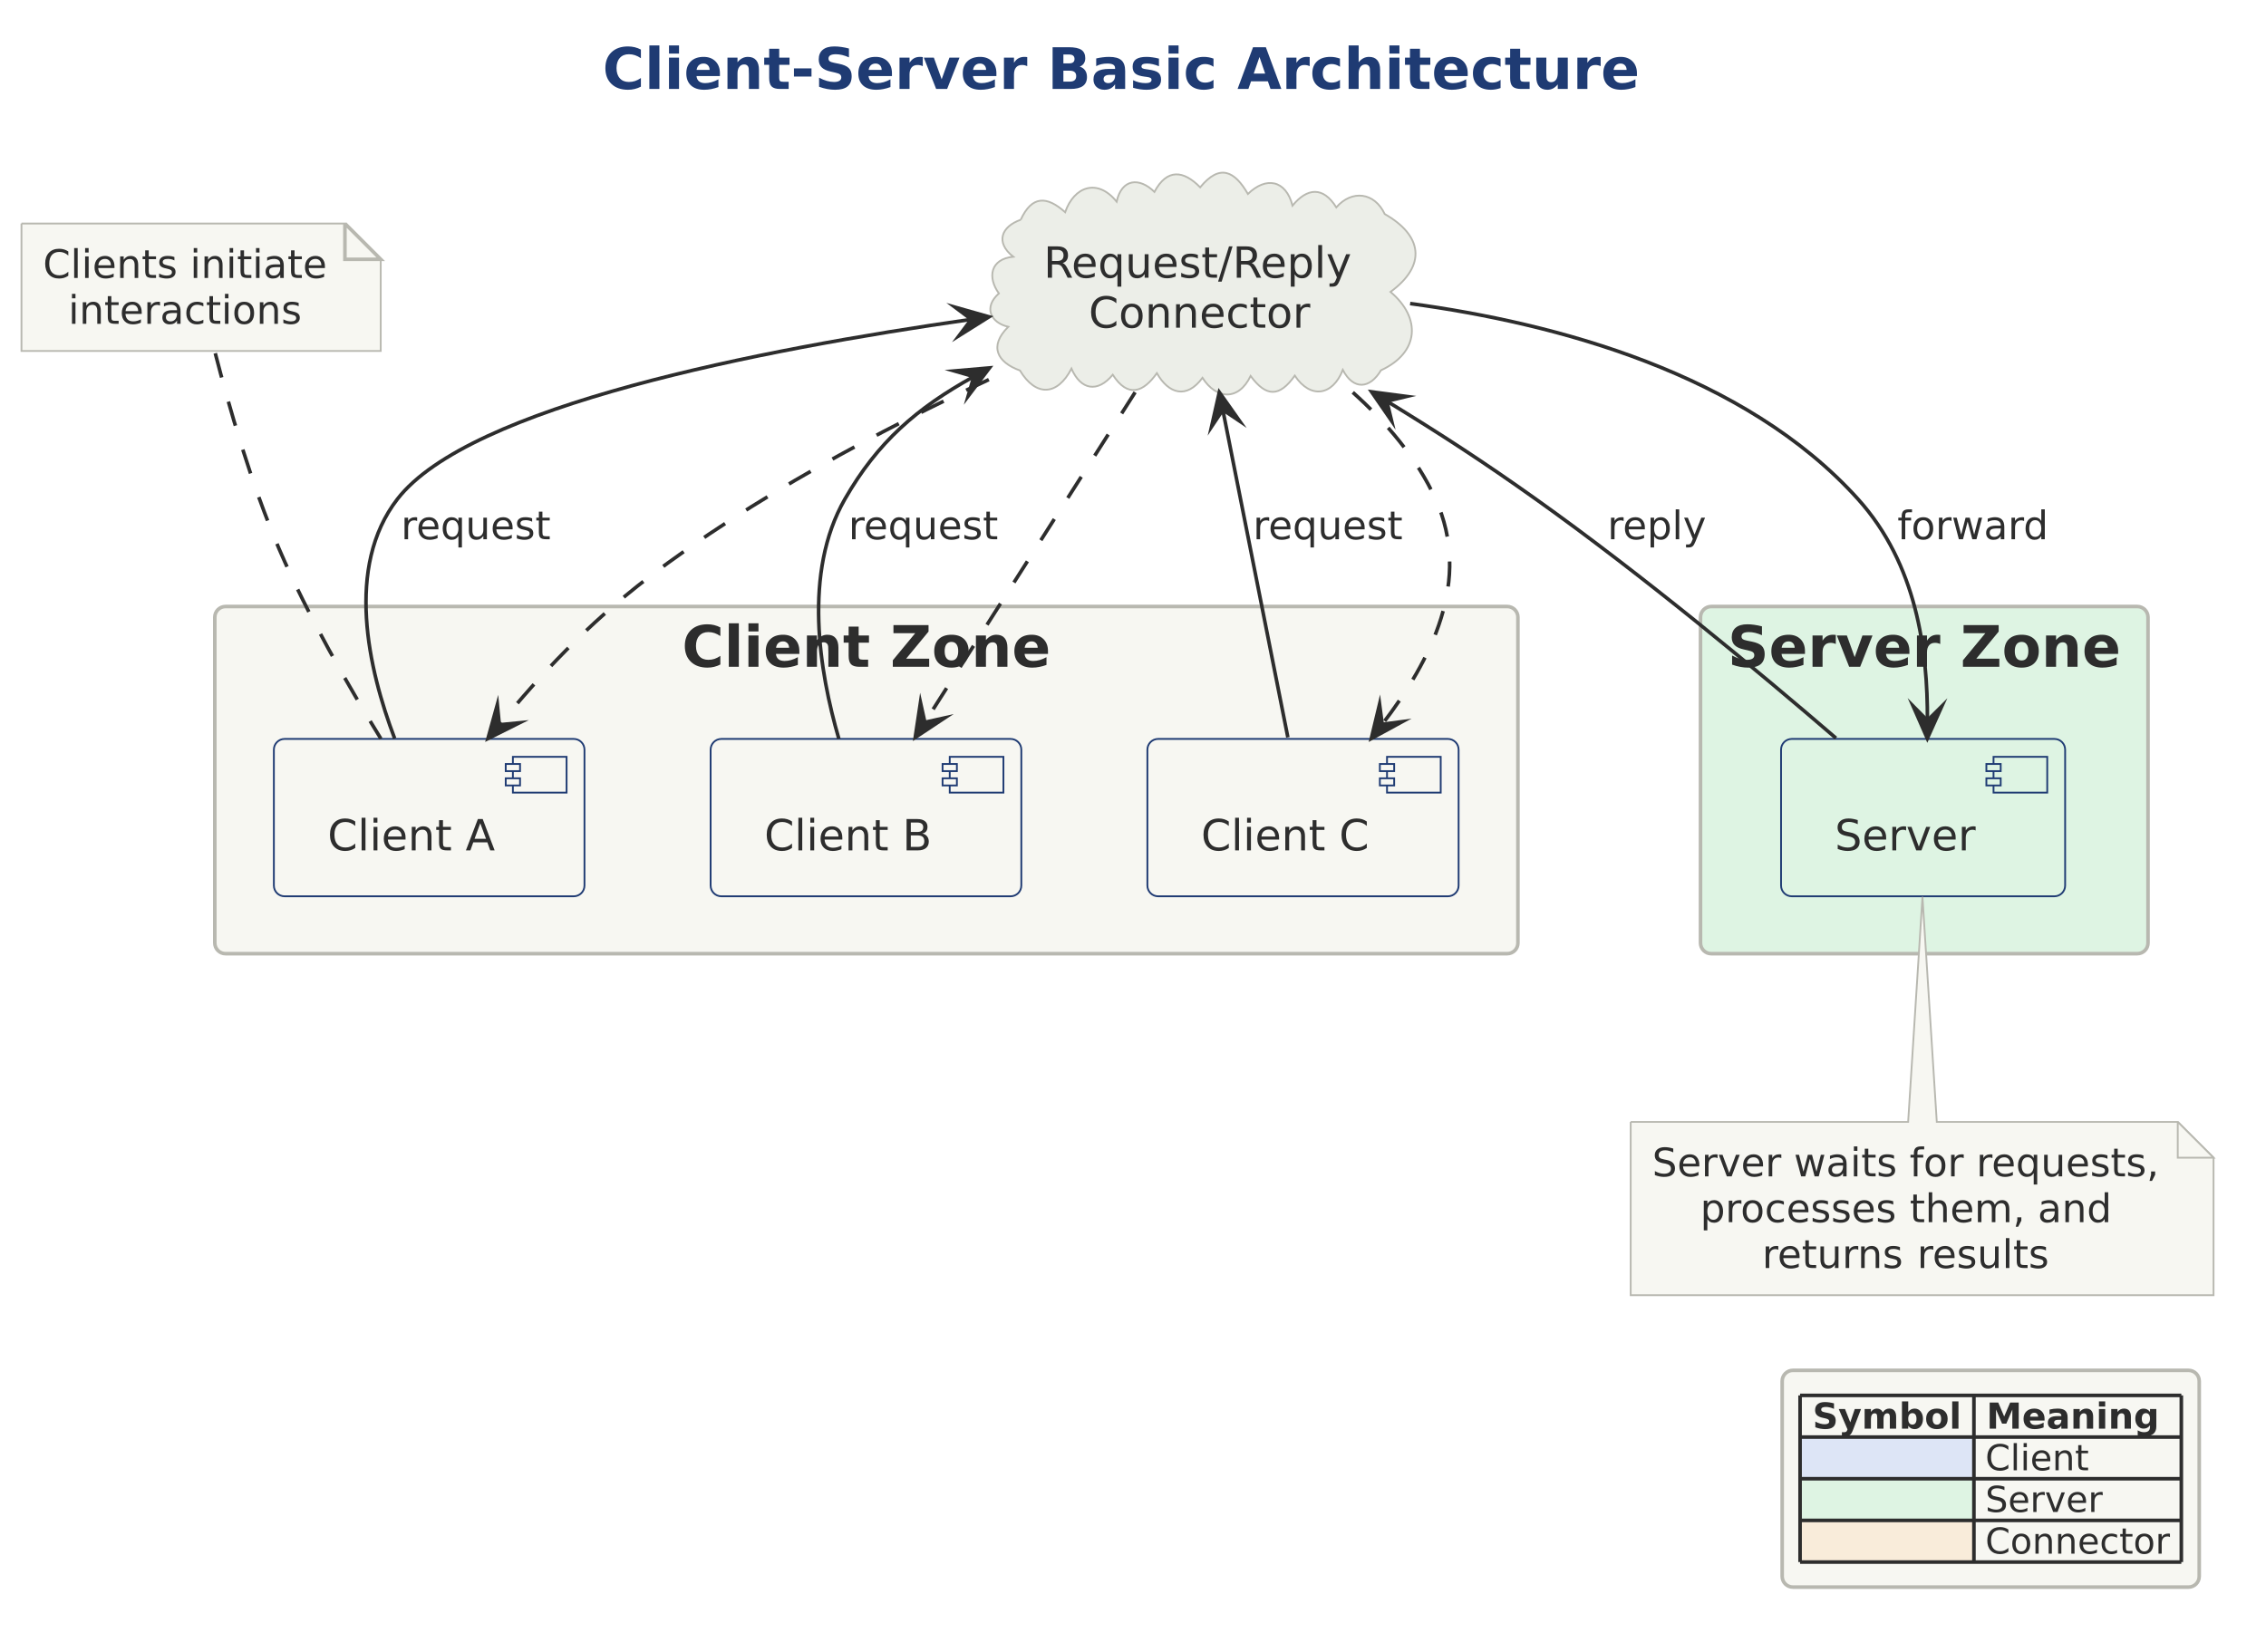
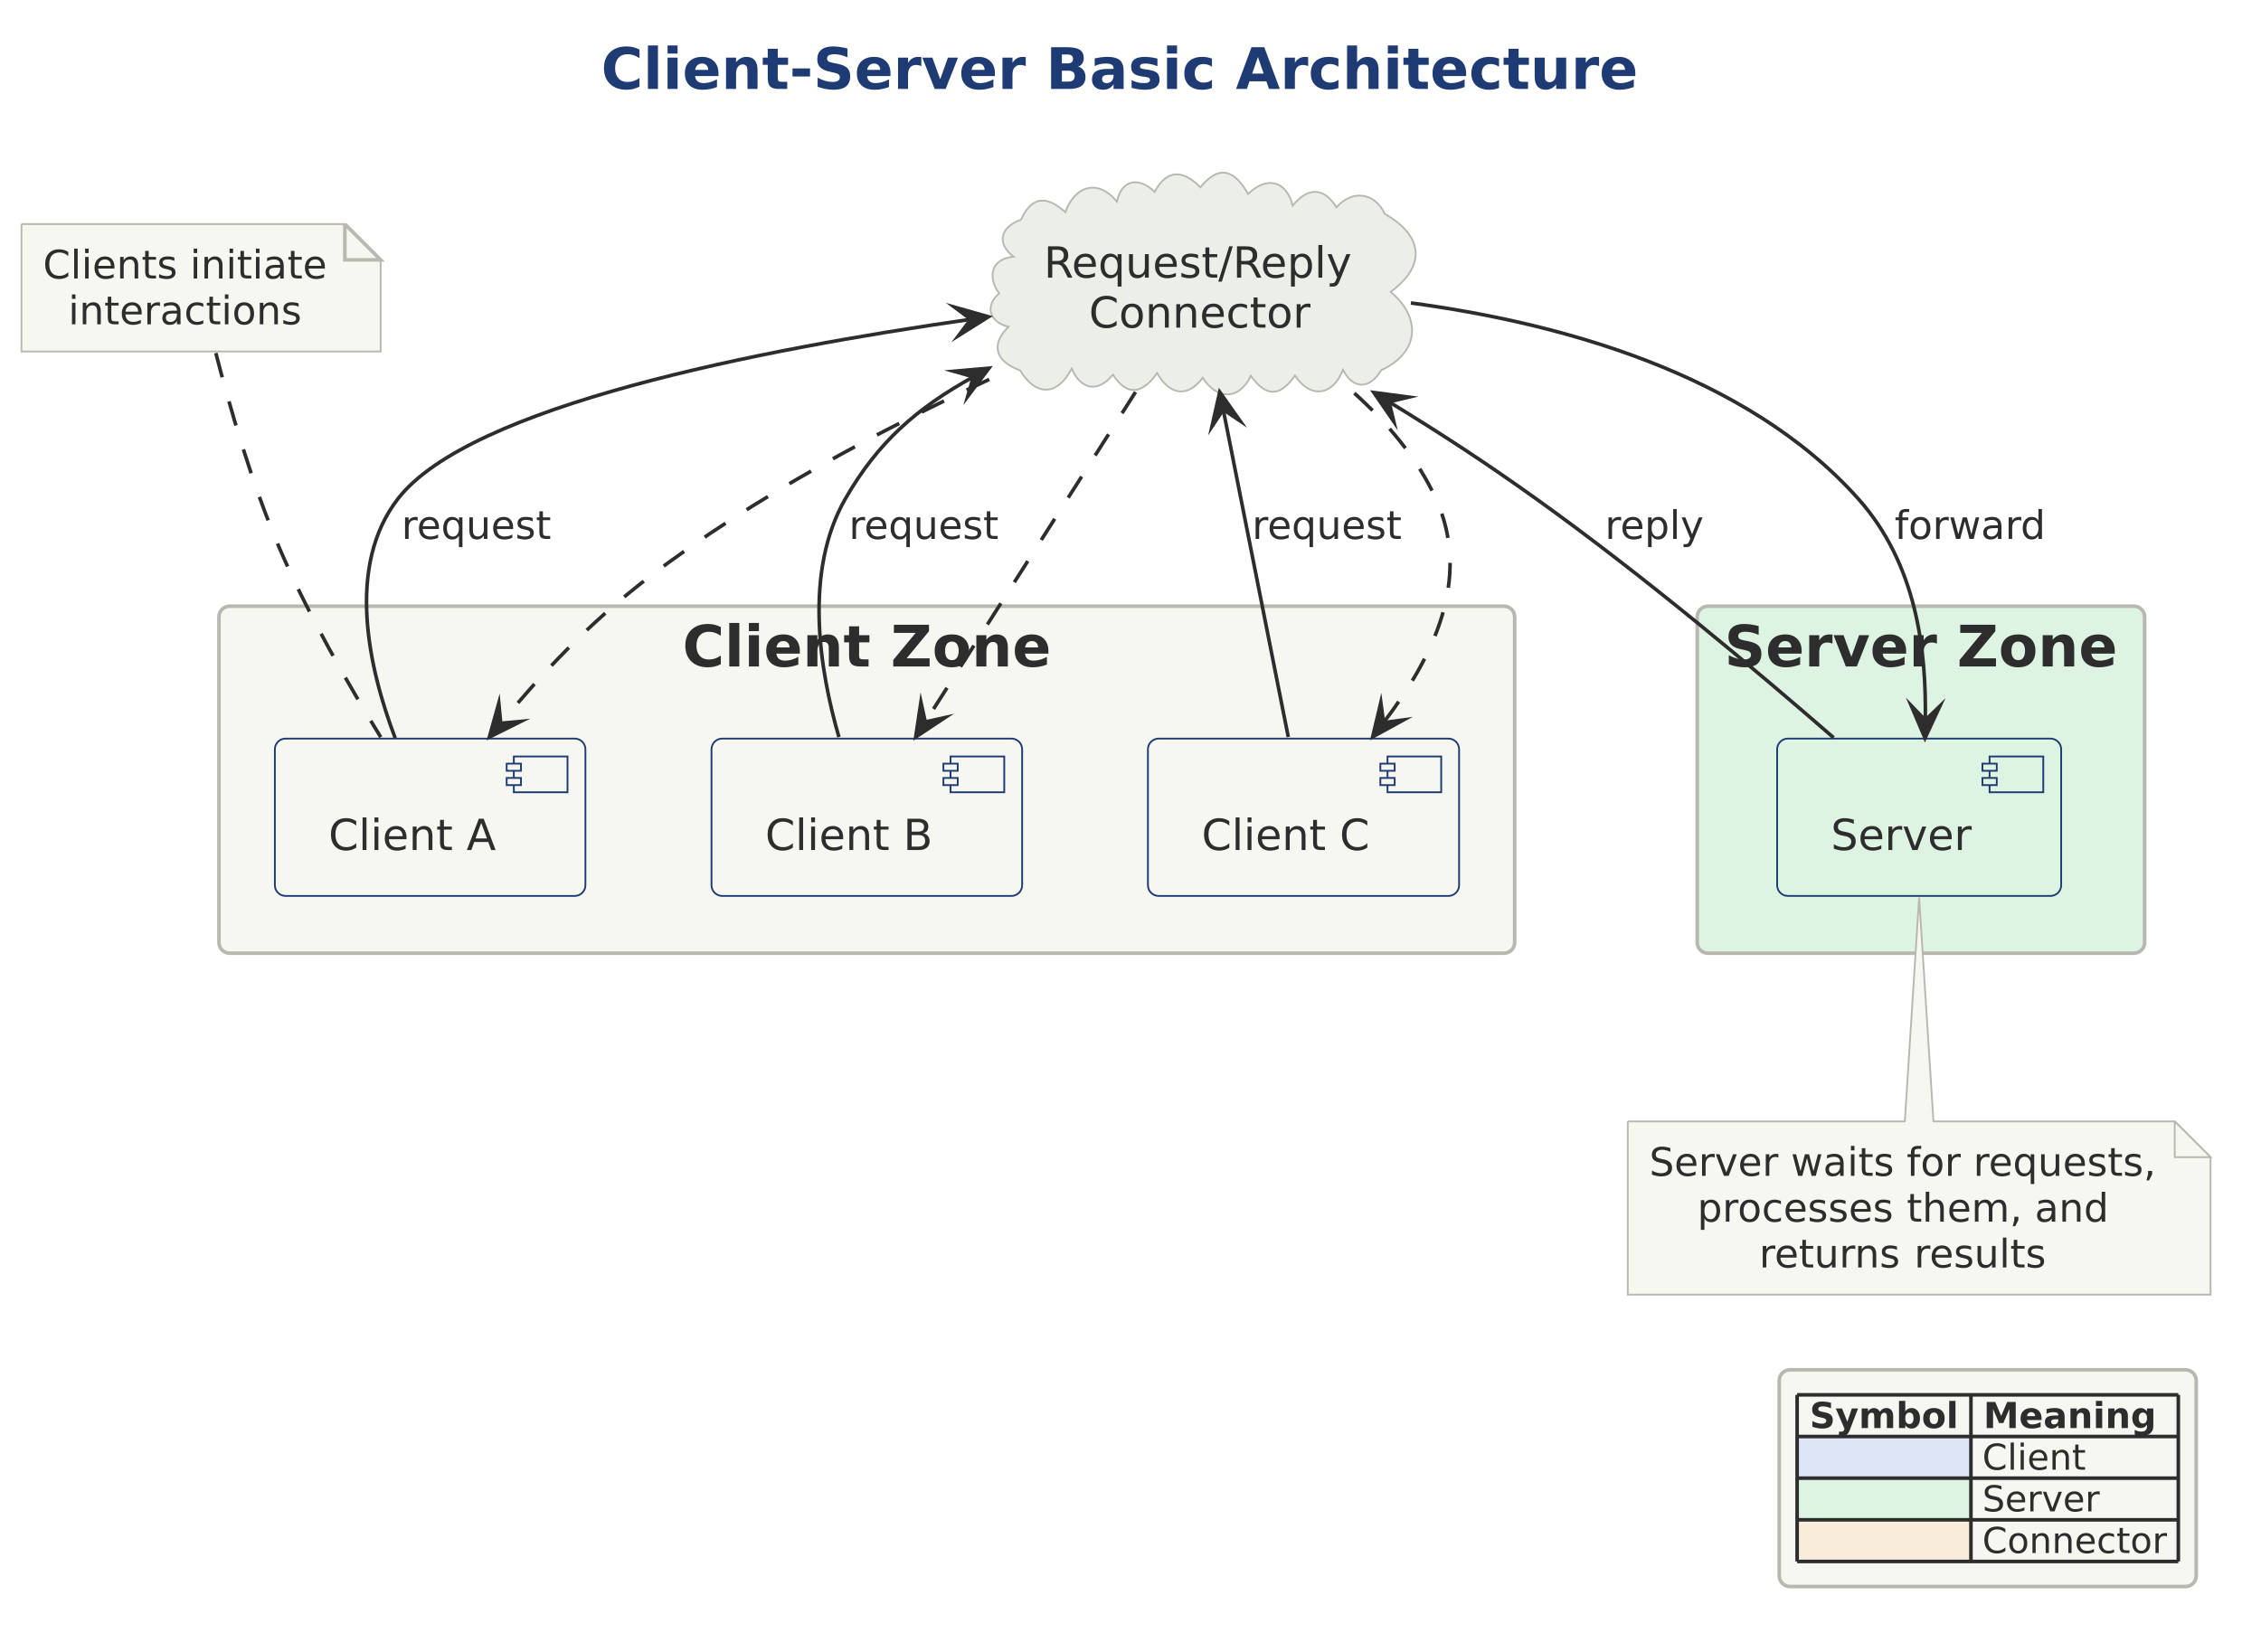
- <svg xmlns="http://www.w3.org/2000/svg" version="1.1" data-diagram-type="DESCRIPTION" style="width:989px;height:721px;" width="989.063px" height="721.875px" viewBox="0 0 989 721" zoomAndPan="magnify" preserveAspectRatio="none" contentStyleType="text/css">
+ <svg xmlns="http://www.w3.org/2000/svg" version="1.1" data-diagram-type="DESCRIPTION" style="width:987px;height:721px;" width="987.5px" height="721.875px" viewBox="0 0 987 721" zoomAndPan="magnify" preserveAspectRatio="none" contentStyleType="text/css">
  <defs />
  <g font-family="sans-serif" lengthAdjust="spacing">
    <g class="title" data-source-line="4">
-       <text x="262.972" y="38.831" fill="#1F3B73" font-size="25" textLength="452.661" font-weight="700" font-family="DejaVu Sans">Client-Server Basic Architecture</text>
+       <text x="262.402" y="38.831" fill="#1F3B73" font-size="25" textLength="452.661" font-weight="700" font-family="DejaVu Sans">Client-Server Basic Architecture</text>
    </g>
    <g class="cluster" data-qualified-name="Client Zone" id="ent0001" data-source-line="6">
-       <rect x="93.75" y="264.764" width="568.75" height="151.563" fill="#F7F7F2" style="stroke:#B8B8B0;stroke-width:1.563;" rx="4.688" ry="4.688" />
-       <text x="297.65" y="291.094" fill="#2D2D2D" font-size="25" textLength="160.95" font-weight="700" font-family="DejaVu Sans">Client Zone</text>
+       <rect x="95.578" y="264.67" width="565.625" height="151.516" fill="#F7F7F2" style="stroke:#B8B8B0;stroke-width:1.563;" rx="4.688" ry="4.688" />
+       <text x="297.916" y="291" fill="#2D2D2D" font-size="25" textLength="160.95" font-weight="700" font-family="DejaVu Sans">Client Zone</text>
    </g>
    <g class="cluster" data-qualified-name="Server Zone" id="ent0006" data-source-line="14">
-       <rect x="742.188" y="264.764" width="195.313" height="151.563" fill="#DEF4E3" style="stroke:#B8B8B0;stroke-width:1.563;" rx="4.688" ry="4.688" />
-       <text x="754.028" y="291.094" fill="#2D2D2D" font-size="25" textLength="171.631" font-weight="700" font-family="DejaVu Sans">Server Zone</text>
+       <rect x="740.891" y="264.67" width="195.312" height="151.516" fill="#DEF4E3" style="stroke:#B8B8B0;stroke-width:1.563;" rx="4.688" ry="4.688" />
+       <text x="752.731" y="291" fill="#2D2D2D" font-size="25" textLength="171.631" font-weight="700" font-family="DejaVu Sans">Server Zone</text>
    </g>
    <g class="entity" data-qualified-name="Client Zone.CA" id="ent0002" data-source-line="7">
-       <rect x="119.531" y="322.576" width="135.568" height="68.701" fill="#F7F7F2" style="stroke:#1F3B73;stroke-width:0.781;" rx="4.688" ry="4.688" />
-       <rect x="223.849" y="330.389" width="23.438" height="15.625" fill="#F7F7F2" style="stroke:#1F3B73;stroke-width:0.781;" />
-       <rect x="220.724" y="333.514" width="6.25" height="3.125" fill="#F7F7F2" style="stroke:#1F3B73;stroke-width:0.781;" />
-       <rect x="220.724" y="339.764" width="6.25" height="3.125" fill="#F7F7F2" style="stroke:#1F3B73;stroke-width:0.781;" />
-       <text x="142.969" y="371.23" fill="#2D2D2D" font-size="18.75" textLength="54.282" font-family="DejaVu Sans">Client</text>
-       <text x="197.25" y="371.23" fill="#2D2D2D" font-size="18.75" font-family="DejaVu Sans"> </text>
-       <text x="203.21" y="371.23" fill="#2D2D2D" font-size="18.75" font-family="DejaVu Sans">A</text>
+       <rect x="119.984" y="322.482" width="135.568" height="68.701" fill="#F7F7F2" style="stroke:#1F3B73;stroke-width:0.781;" rx="4.688" ry="4.688" />
+       <rect x="224.303" y="330.295" width="23.438" height="15.625" fill="#F7F7F2" style="stroke:#1F3B73;stroke-width:0.781;" />
+       <rect x="221.178" y="333.42" width="6.25" height="3.125" fill="#F7F7F2" style="stroke:#1F3B73;stroke-width:0.781;" />
+       <rect x="221.178" y="339.67" width="6.25" height="3.125" fill="#F7F7F2" style="stroke:#1F3B73;stroke-width:0.781;" />
+       <text x="143.422" y="371.137" fill="#2D2D2D" font-size="18.75" textLength="54.282" font-family="DejaVu Sans">Client</text>
+       <text x="197.703" y="371.137" fill="#2D2D2D" font-size="18.75" font-family="DejaVu Sans"> </text>
+       <text x="203.664" y="371.137" fill="#2D2D2D" font-size="18.75" font-family="DejaVu Sans">A</text>
    </g>
    <g class="entity" data-qualified-name="Client Zone.CB" id="ent0003" data-source-line="8">
-       <rect x="310.156" y="322.576" width="135.605" height="68.701" fill="#F7F7F2" style="stroke:#1F3B73;stroke-width:0.781;" rx="4.688" ry="4.688" />
-       <rect x="414.511" y="330.389" width="23.438" height="15.625" fill="#F7F7F2" style="stroke:#1F3B73;stroke-width:0.781;" />
-       <rect x="411.386" y="333.514" width="6.25" height="3.125" fill="#F7F7F2" style="stroke:#1F3B73;stroke-width:0.781;" />
-       <rect x="411.386" y="339.764" width="6.25" height="3.125" fill="#F7F7F2" style="stroke:#1F3B73;stroke-width:0.781;" />
-       <text x="333.594" y="371.23" fill="#2D2D2D" font-size="18.75" textLength="54.282" font-family="DejaVu Sans">Client</text>
-       <text x="387.875" y="371.23" fill="#2D2D2D" font-size="18.75" font-family="DejaVu Sans"> </text>
-       <text x="393.835" y="371.23" fill="#2D2D2D" font-size="18.75" font-family="DejaVu Sans">B</text>
+       <rect x="310.594" y="322.482" width="135.605" height="68.701" fill="#F7F7F2" style="stroke:#1F3B73;stroke-width:0.781;" rx="4.688" ry="4.688" />
+       <rect x="414.949" y="330.295" width="23.438" height="15.625" fill="#F7F7F2" style="stroke:#1F3B73;stroke-width:0.781;" />
+       <rect x="411.824" y="333.42" width="6.25" height="3.125" fill="#F7F7F2" style="stroke:#1F3B73;stroke-width:0.781;" />
+       <rect x="411.824" y="339.67" width="6.25" height="3.125" fill="#F7F7F2" style="stroke:#1F3B73;stroke-width:0.781;" />
+       <text x="334.031" y="371.137" fill="#2D2D2D" font-size="18.75" textLength="54.282" font-family="DejaVu Sans">Client</text>
+       <text x="388.313" y="371.137" fill="#2D2D2D" font-size="18.75" font-family="DejaVu Sans"> </text>
+       <text x="394.273" y="371.137" fill="#2D2D2D" font-size="18.75" font-family="DejaVu Sans">B</text>
    </g>
    <g class="entity" data-qualified-name="Client Zone.CC" id="ent0004" data-source-line="9">
-       <rect x="500.781" y="322.576" width="135.834" height="68.701" fill="#F7F7F2" style="stroke:#1F3B73;stroke-width:0.781;" rx="4.688" ry="4.688" />
-       <rect x="605.365" y="330.389" width="23.438" height="15.625" fill="#F7F7F2" style="stroke:#1F3B73;stroke-width:0.781;" />
-       <rect x="602.24" y="333.514" width="6.25" height="3.125" fill="#F7F7F2" style="stroke:#1F3B73;stroke-width:0.781;" />
-       <rect x="602.24" y="339.764" width="6.25" height="3.125" fill="#F7F7F2" style="stroke:#1F3B73;stroke-width:0.781;" />
-       <text x="524.219" y="371.23" fill="#2D2D2D" font-size="18.75" textLength="54.282" font-family="DejaVu Sans">Client</text>
-       <text x="578.5" y="371.23" fill="#2D2D2D" font-size="18.75" font-family="DejaVu Sans"> </text>
-       <text x="584.46" y="371.23" fill="#2D2D2D" font-size="18.75" font-family="DejaVu Sans">C</text>
+       <rect x="501.109" y="322.482" width="135.834" height="68.701" fill="#F7F7F2" style="stroke:#1F3B73;stroke-width:0.781;" rx="4.688" ry="4.688" />
+       <rect x="605.693" y="330.295" width="23.438" height="15.625" fill="#F7F7F2" style="stroke:#1F3B73;stroke-width:0.781;" />
+       <rect x="602.568" y="333.42" width="6.25" height="3.125" fill="#F7F7F2" style="stroke:#1F3B73;stroke-width:0.781;" />
+       <rect x="602.568" y="339.67" width="6.25" height="3.125" fill="#F7F7F2" style="stroke:#1F3B73;stroke-width:0.781;" />
+       <text x="524.547" y="371.137" fill="#2D2D2D" font-size="18.75" textLength="54.282" font-family="DejaVu Sans">Client</text>
+       <text x="578.828" y="371.137" fill="#2D2D2D" font-size="18.75" font-family="DejaVu Sans"> </text>
+       <text x="584.789" y="371.137" fill="#2D2D2D" font-size="18.75" font-family="DejaVu Sans">C</text>
    </g>
    <g class="entity" data-qualified-name="Server Zone.S" id="ent0007" data-source-line="15">
-       <rect x="777.344" y="322.576" width="123.987" height="68.701" fill="#DEF4E3" style="stroke:#1F3B73;stroke-width:0.781;" rx="4.688" ry="4.688" />
-       <rect x="870.081" y="330.389" width="23.438" height="15.625" fill="#DEF4E3" style="stroke:#1F3B73;stroke-width:0.781;" />
-       <rect x="866.956" y="333.514" width="6.25" height="3.125" fill="#DEF4E3" style="stroke:#1F3B73;stroke-width:0.781;" />
-       <rect x="866.956" y="339.764" width="6.25" height="3.125" fill="#DEF4E3" style="stroke:#1F3B73;stroke-width:0.781;" />
-       <text x="800.781" y="371.23" fill="#2D2D2D" font-size="18.75" textLength="61.487" font-family="DejaVu Sans">Server</text>
+       <rect x="775.781" y="322.482" width="123.987" height="68.701" fill="#DEF4E3" style="stroke:#1F3B73;stroke-width:0.781;" rx="4.688" ry="4.688" />
+       <rect x="868.518" y="330.295" width="23.438" height="15.625" fill="#DEF4E3" style="stroke:#1F3B73;stroke-width:0.781;" />
+       <rect x="865.393" y="333.42" width="6.25" height="3.125" fill="#DEF4E3" style="stroke:#1F3B73;stroke-width:0.781;" />
+       <rect x="865.393" y="339.67" width="6.25" height="3.125" fill="#DEF4E3" style="stroke:#1F3B73;stroke-width:0.781;" />
+       <text x="799.219" y="371.137" fill="#2D2D2D" font-size="18.75" textLength="61.487" font-family="DejaVu Sans">Server</text>
    </g>
    <g class="entity" data-qualified-name="CONN" id="ent0005" data-source-line="12">
-       <path d="M445.491,95.94 C450.398,85.234 456.957,85.55 464.89,92.641 C468.769,81.34 479.044,77.706 487.356,88.037 C489.585,77.907 497.344,77.344 503.851,83.776 C509.348,73.472 516.542,74.339 523.818,81.773 C532.413,71.289 538.906,74.718 544.655,84.674 C552.55,76.969 561.19,78.472 564.122,89.761 C570.523,81.946 577.504,81.317 583.23,90.519 C590.083,82.703 599.902,83.94 604.364,93.438 C620.74,102.733 622.823,115.726 606.894,127.426 C620.389,138.81 619.447,153.944 602.728,161.649 C597.898,169.793 590.711,170.418 586.067,161.469 C581.749,172.66 572.022,174.406 565.11,163.985 C558.458,173.427 552.622,173.392 545.834,164.125 C540.57,175.115 530.879,174.412 524.825,164.936 C517.843,174.39 510.012,171.889 504.919,162.897 C498.99,171.293 492.264,173.83 485.663,163.592 C479.058,171.6 471.683,170.263 467.645,160.925 C461.526,172.813 452.114,173.301 445.15,161.736 C435.259,158.163 431.477,151.169 440.06,142.666 C432.182,140.828 429.229,134.031 435.969,128.091 C430.938,121.158 432.137,113.094 442.23,112.072 C434.271,105.829 437.056,98.869 445.491,95.94" style="stroke:#B8B8B0;stroke-width:0.781;" fill="#ECEEE8" />
-       <text x="455.469" y="121.23" fill="#2D2D2D" font-size="18.75" textLength="136.093" font-family="DejaVu Sans">Request/Reply</text>
-       <text x="475.162" y="143.057" fill="#2D2D2D" font-size="18.75" textLength="96.707" font-family="DejaVu Sans">Connector</text>
+       <path d="M445.678,95.94 C450.586,85.234 457.144,85.55 465.078,92.641 C468.957,81.34 479.231,77.706 487.543,88.037 C489.773,77.907 497.531,77.344 504.039,83.776 C509.536,73.472 516.729,74.339 524.005,81.773 C532.6,71.289 539.093,74.718 544.842,84.674 C552.738,76.969 561.377,78.472 564.31,89.761 C570.711,81.946 577.691,81.317 583.417,90.519 C590.271,82.703 600.09,83.94 604.552,93.438 C620.927,102.733 623.01,115.726 607.082,127.426 C620.576,138.81 619.635,153.944 602.915,161.649 C598.086,169.793 590.899,170.418 586.254,161.469 C581.937,172.66 572.21,174.406 565.297,163.985 C558.645,173.427 552.81,173.392 546.022,164.125 C540.758,175.115 531.067,174.412 525.013,164.936 C518.03,174.39 510.2,171.889 505.106,162.897 C499.178,171.293 492.451,173.83 485.851,163.592 C479.246,171.6 471.87,170.263 467.833,160.925 C461.713,172.813 452.302,173.301 445.337,161.736 C435.447,158.163 431.665,151.169 440.247,142.666 C432.369,140.828 429.417,134.031 436.156,128.091 C431.126,121.158 432.325,113.094 442.417,112.072 C434.459,105.829 437.244,98.869 445.678,95.94" style="stroke:#B8B8B0;stroke-width:0.781;" fill="#ECEEE8" />
+       <text x="455.656" y="121.23" fill="#2D2D2D" font-size="18.75" textLength="136.093" font-family="DejaVu Sans">Request/Reply</text>
+       <text x="475.349" y="143.057" fill="#2D2D2D" font-size="18.75" textLength="96.707" font-family="DejaVu Sans">Connector</text>
    </g>
    <g class="entity" data-qualified-name="GMN16" id="ent0017" data-source-line="29">
-       <path d="M711.719,489.764 L711.719,565.411 A0,0 0 0 0 711.719,565.411 L966.106,565.411 A0,0 0 0 0 966.106,565.411 L966.106,505.389 L950.481,489.764 L845.313,489.764 L839.063,391.545 L832.813,489.764 L711.719,489.764 A0,0 0 0 0 711.719,489.764" style="stroke:#B8B8B0;stroke-width:0.781;" fill="#F7F7F2" />
-       <path d="M950.481,489.764 L950.481,505.389 L966.106,505.389 L950.481,489.764" style="stroke:#B8B8B0;stroke-width:0.781;" fill="#F7F7F2" />
-       <text x="721.094" y="513.53" fill="#2D2D2D" font-size="17.188" textLength="56.363" font-family="DejaVu Sans">Server</text>
-       <text x="777.457" y="513.53" fill="#2D2D2D" font-size="17.188" font-family="DejaVu Sans"> </text>
-       <text x="782.92" y="513.53" fill="#2D2D2D" font-size="17.188" textLength="45.058" font-family="DejaVu Sans">waits</text>
-       <text x="827.979" y="513.53" fill="#2D2D2D" font-size="17.188" font-family="DejaVu Sans"> </text>
-       <text x="833.442" y="513.53" fill="#2D2D2D" font-size="17.188" textLength="23.633" font-family="DejaVu Sans">for</text>
-       <text x="857.075" y="513.53" fill="#2D2D2D" font-size="17.188" font-family="DejaVu Sans"> </text>
-       <text x="862.538" y="513.53" fill="#2D2D2D" font-size="17.188" textLength="80.13" font-family="DejaVu Sans">requests,</text>
-       <text x="742.066" y="533.537" fill="#2D2D2D" font-size="17.188" textLength="85.954" font-family="DejaVu Sans">processes</text>
-       <text x="828.02" y="533.537" fill="#2D2D2D" font-size="17.188" font-family="DejaVu Sans"> </text>
-       <text x="833.484" y="533.537" fill="#2D2D2D" font-size="17.188" textLength="50.413" font-family="DejaVu Sans">them,</text>
-       <text x="883.897" y="533.537" fill="#2D2D2D" font-size="17.188" font-family="DejaVu Sans"> </text>
-       <text x="889.36" y="533.537" fill="#2D2D2D" font-size="17.188" textLength="32.336" font-family="DejaVu Sans">and</text>
-       <text x="769.077" y="553.545" fill="#2D2D2D" font-size="17.188" textLength="62.187" font-family="DejaVu Sans">returns</text>
-       <text x="831.264" y="553.545" fill="#2D2D2D" font-size="17.188" font-family="DejaVu Sans"> </text>
-       <text x="836.728" y="553.545" fill="#2D2D2D" font-size="17.188" textLength="57.957" font-family="DejaVu Sans">results</text>
+       <path d="M710.578,489.623 L710.578,565.27 A0,0 0 0 0 710.578,565.27 L964.965,565.27 A0,0 0 0 0 964.965,565.27 L964.965,505.248 L949.34,489.623 L844.016,489.623 L837.766,391.889 L831.516,489.623 L710.578,489.623 A0,0 0 0 0 710.578,489.623" style="stroke:#B8B8B0;stroke-width:0.781;" fill="#F7F7F2" />
+       <path d="M949.34,489.623 L949.34,505.248 L964.965,505.248 L949.34,489.623" style="stroke:#B8B8B0;stroke-width:0.781;" fill="#F7F7F2" />
+       <text x="719.953" y="513.389" fill="#2D2D2D" font-size="17.188" textLength="56.363" font-family="DejaVu Sans">Server</text>
+       <text x="776.316" y="513.389" fill="#2D2D2D" font-size="17.188" font-family="DejaVu Sans"> </text>
+       <text x="781.779" y="513.389" fill="#2D2D2D" font-size="17.188" textLength="45.058" font-family="DejaVu Sans">waits</text>
+       <text x="826.838" y="513.389" fill="#2D2D2D" font-size="17.188" font-family="DejaVu Sans"> </text>
+       <text x="832.301" y="513.389" fill="#2D2D2D" font-size="17.188" textLength="23.633" font-family="DejaVu Sans">for</text>
+       <text x="855.934" y="513.389" fill="#2D2D2D" font-size="17.188" font-family="DejaVu Sans"> </text>
+       <text x="861.398" y="513.389" fill="#2D2D2D" font-size="17.188" textLength="80.13" font-family="DejaVu Sans">requests,</text>
+       <text x="740.926" y="533.397" fill="#2D2D2D" font-size="17.188" textLength="85.954" font-family="DejaVu Sans">processes</text>
+       <text x="826.88" y="533.397" fill="#2D2D2D" font-size="17.188" font-family="DejaVu Sans"> </text>
+       <text x="832.343" y="533.397" fill="#2D2D2D" font-size="17.188" textLength="50.413" font-family="DejaVu Sans">them,</text>
+       <text x="882.756" y="533.397" fill="#2D2D2D" font-size="17.188" font-family="DejaVu Sans"> </text>
+       <text x="888.219" y="533.397" fill="#2D2D2D" font-size="17.188" textLength="32.336" font-family="DejaVu Sans">and</text>
+       <text x="767.936" y="553.404" fill="#2D2D2D" font-size="17.188" textLength="62.187" font-family="DejaVu Sans">returns</text>
+       <text x="830.123" y="553.404" fill="#2D2D2D" font-size="17.188" font-family="DejaVu Sans"> </text>
+       <text x="835.587" y="553.404" fill="#2D2D2D" font-size="17.188" textLength="57.957" font-family="DejaVu Sans">results</text>
    </g>
    <g class="entity" data-qualified-name="GMN19" id="ent0020" data-source-line="35">
-       <path d="M9.375,97.576 L9.375,153.216 L166.167,153.216 L166.167,113.201 L150.542,97.576 L9.375,97.576" style="stroke:#B8B8B0;stroke-width:0.781;" fill="#F7F7F2" />
-       <path d="M150.542,97.576 L150.542,113.201 L166.167,113.201 L150.542,97.576" style="stroke:#B8B8B0;stroke-width:1.563;" fill="#F7F7F2" />
-       <text x="18.75" y="121.343" fill="#2D2D2D" font-size="17.188" textLength="58.713" font-family="DejaVu Sans">Clients</text>
-       <text x="77.463" y="121.343" fill="#2D2D2D" font-size="17.188" font-family="DejaVu Sans"> </text>
-       <text x="82.926" y="121.343" fill="#2D2D2D" font-size="17.188" textLength="59.804" font-family="DejaVu Sans">initiate</text>
-       <text x="29.786" y="141.35" fill="#2D2D2D" font-size="17.188" textLength="101.908" font-family="DejaVu Sans">interactions</text>
+       <path d="M9.375,97.826 L9.375,153.466 L166.167,153.466 L166.167,113.451 L150.542,97.826 L9.375,97.826" style="stroke:#B8B8B0;stroke-width:0.781;" fill="#F7F7F2" />
+       <path d="M150.542,97.826 L150.542,113.451 L166.167,113.451 L150.542,97.826" style="stroke:#B8B8B0;stroke-width:1.563;" fill="#F7F7F2" />
+       <text x="18.75" y="121.593" fill="#2D2D2D" font-size="17.188" textLength="58.713" font-family="DejaVu Sans">Clients</text>
+       <text x="77.463" y="121.593" fill="#2D2D2D" font-size="17.188" font-family="DejaVu Sans"> </text>
+       <text x="82.926" y="121.593" fill="#2D2D2D" font-size="17.188" textLength="59.804" font-family="DejaVu Sans">initiate</text>
+       <text x="29.786" y="141.6" fill="#2D2D2D" font-size="17.188" textLength="101.908" font-family="DejaVu Sans">interactions</text>
    </g>
    <g class="link" data-entity-1="ent0002" data-entity-2="ent0005" id="lnk8" data-source-line="18" data-link-type="dependency">
-       <path d="M172.25,322.389 C160.766,292.076 150.531,247.498 173.438,217.889 C204.844,177.311 331.173,152.699 423.938,139.418" style="stroke:#2D2D2D;stroke-width:1.563;" fill="none" id="CA-to-CONN" />
-       <polygon points="431.672,138.311,416.866,134.117,423.938,139.418,418.637,146.49,431.672,138.311" fill="#2D2D2D" style="stroke:#2D2D2D;stroke-width:1.563;stroke-linejoin:miter;stroke-miterlimit:10;" />
-       <text x="175" y="235.405" fill="#2D2D2D" font-size="17.188" textLength="65.712" font-family="DejaVu Sans">request</text>
+       <path d="M172.516,322.264 C161.031,291.967 150.797,247.389 173.703,217.795 C205.078,177.279 331.032,152.716 423.782,139.419" style="stroke:#2D2D2D;stroke-width:1.563;" fill="none" id="CA-to-CONN" />
+       <polygon points="431.516,138.311,416.708,134.119,423.782,139.419,418.482,146.493,431.516,138.311" fill="#2D2D2D" style="stroke:#2D2D2D;stroke-width:1.563;stroke-linejoin:miter;stroke-miterlimit:10;" />
+       <text x="175.266" y="235.311" fill="#2D2D2D" font-size="17.188" textLength="65.712" font-family="DejaVu Sans">request</text>
    </g>
    <g class="link" data-entity-1="ent0005" data-entity-2="ent0002" id="lnk13" data-source-line="24" data-link-type="dependency">
-       <path d="M431.578,165.717 C384.734,187.561 328.219,217.482 282.813,252.264 C256.297,272.576 235.827,294.656 217.921,316.39" style="stroke:#2D2D2D;stroke-width:1.563;stroke-dasharray:10.938,10.938;" fill="none" id="CONN-to-CA" />
-       <polygon points="212.953,322.42,226.719,315.541,217.921,316.39,217.071,307.592,212.953,322.42" fill="#2D2D2D" style="stroke:#2D2D2D;stroke-width:1.563;stroke-linejoin:miter;stroke-miterlimit:10;" />
+       <path d="M431.844,165.654 C385,187.482 328.484,217.389 283.078,252.17 C256.766,272.326 236.492,294.132 218.586,315.804" style="stroke:#2D2D2D;stroke-width:1.563;stroke-dasharray:10.938,10.938;" fill="none" id="CONN-to-CA" />
+       <polygon points="213.609,321.826,227.385,314.966,218.586,315.804,217.748,307.004,213.609,321.826" fill="#2D2D2D" style="stroke:#2D2D2D;stroke-width:1.563;stroke-linejoin:miter;stroke-miterlimit:10;" />
    </g>
    <g class="link" data-entity-1="ent0003" data-entity-2="ent0005" id="lnk9" data-source-line="19" data-link-type="dependency">
-       <path d="M366.125,322.529 C357.547,293.123 350.422,249.857 368.75,217.889 C382.984,193.045 400.13,178.135 425.021,164.385" style="stroke:#2D2D2D;stroke-width:1.563;" fill="none" id="CB-to-CONN" />
-       <polygon points="431.859,160.607,416.528,161.936,425.021,164.385,422.572,172.878,431.859,160.607" fill="#2D2D2D" style="stroke:#2D2D2D;stroke-width:1.563;stroke-linejoin:miter;stroke-miterlimit:10;" />
-       <text x="370.313" y="235.405" fill="#2D2D2D" font-size="17.188" textLength="65.712" font-family="DejaVu Sans">request</text>
+       <path d="M366.219,321.826 C357.719,292.451 350.813,249.545 369.016,217.795 C383.188,193.092 400.152,178.256 424.887,164.537" style="stroke:#2D2D2D;stroke-width:1.563;" fill="none" id="CB-to-CONN" />
+       <polygon points="431.719,160.748,416.39,162.103,424.887,164.537,422.453,173.034,431.719,160.748" fill="#2D2D2D" style="stroke:#2D2D2D;stroke-width:1.563;stroke-linejoin:miter;stroke-miterlimit:10;" />
+       <text x="370.578" y="235.311" fill="#2D2D2D" font-size="17.188" textLength="65.712" font-family="DejaVu Sans">request</text>
    </g>
    <g class="link" data-entity-1="ent0005" data-entity-2="ent0003" id="lnk14" data-source-line="25" data-link-type="dependency">
-       <path d="M495.422,171.248 C467.375,215.264 429.057,275.441 403.651,315.316" style="stroke:#2D2D2D;stroke-width:1.563;stroke-dasharray:10.938,10.938;" fill="none" id="CONN-to-CB" />
-       <polygon points="399.453,321.904,412.281,313.403,403.651,315.316,401.739,306.686,399.453,321.904" fill="#2D2D2D" style="stroke:#2D2D2D;stroke-width:1.563;stroke-linejoin:miter;stroke-miterlimit:10;" />
+       <path d="M495.688,171.186 C467.656,215.186 429.324,275.348 403.918,315.207" style="stroke:#2D2D2D;stroke-width:1.563;stroke-dasharray:10.938,10.938;" fill="none" id="CONN-to-CB" />
+       <polygon points="399.719,321.795,412.548,313.296,403.918,315.207,402.007,306.577,399.719,321.795" fill="#2D2D2D" style="stroke:#2D2D2D;stroke-width:1.563;stroke-linejoin:miter;stroke-miterlimit:10;" />
    </g>
    <g class="link" data-entity-1="ent0004" data-entity-2="ent0005" id="lnk10" data-source-line="20" data-link-type="dependency">
-       <path d="M562.094,321.904 C554.172,282.029 542.445,222.926 533.695,178.911" style="stroke:#2D2D2D;stroke-width:1.563;" fill="none" id="CC-to-CONN" />
-       <polygon points="532.172,171.248,528.784,186.259,533.695,178.911,541.044,183.822,532.172,171.248" fill="#2D2D2D" style="stroke:#2D2D2D;stroke-width:1.563;stroke-linejoin:miter;stroke-miterlimit:10;" />
-       <text x="546.875" y="235.405" fill="#2D2D2D" font-size="17.188" textLength="65.712" font-family="DejaVu Sans">request</text>
+       <path d="M562.375,321.795 C554.453,281.936 542.709,222.849 533.974,178.849" style="stroke:#2D2D2D;stroke-width:1.563;" fill="none" id="CC-to-CONN" />
+       <polygon points="532.453,171.186,529.061,186.196,533.974,178.849,541.322,183.762,532.453,171.186" fill="#2D2D2D" style="stroke:#2D2D2D;stroke-width:1.563;stroke-linejoin:miter;stroke-miterlimit:10;" />
+       <text x="546.563" y="235.311" fill="#2D2D2D" font-size="17.188" textLength="65.712" font-family="DejaVu Sans">request</text>
    </g>
    <g class="link" data-entity-1="ent0005" data-entity-2="ent0004" id="lnk15" data-source-line="26" data-link-type="dependency">
-       <path d="M590.438,171.279 C605.031,184.389 618.5,200.076 626.563,217.889 C642.578,253.279 624.722,288.204 603.269,316.188" style="stroke:#2D2D2D;stroke-width:1.563;stroke-dasharray:10.938,10.938;" fill="none" id="CONN-to-CC" />
-       <polygon points="598.516,322.389,612.031,315.031,603.269,316.188,602.111,307.426,598.516,322.389" fill="#2D2D2D" style="stroke:#2D2D2D;stroke-width:1.563;stroke-linejoin:miter;stroke-miterlimit:10;" />
+       <path d="M591.234,171.67 C605.625,184.686 618.875,200.201 626.828,217.795 C642.75,252.936 625.284,287.536 603.956,315.504" style="stroke:#2D2D2D;stroke-width:1.563;stroke-dasharray:10.938,10.938;" fill="none" id="CONN-to-CC" />
+       <polygon points="599.219,321.717,612.716,314.324,603.956,315.504,602.776,306.745,599.219,321.717" fill="#2D2D2D" style="stroke:#2D2D2D;stroke-width:1.563;stroke-linejoin:miter;stroke-miterlimit:10;" />
    </g>
    <g class="link" data-entity-1="ent0005" data-entity-2="ent0007" id="lnk11" data-source-line="21" data-link-type="dependency">
-       <path d="M615.453,132.514 C679.328,141.154 761.531,163.076 810.938,217.889 C836.547,246.311 841.364,283.764 841.223,314.545" style="stroke:#2D2D2D;stroke-width:1.563;" fill="none" id="CONN-to-S" />
-       <polygon points="841.188,322.357,847.502,308.324,841.223,314.545,835.002,308.267,841.188,322.357" fill="#2D2D2D" style="stroke:#2D2D2D;stroke-width:1.563;stroke-linejoin:miter;stroke-miterlimit:10;" />
-       <text x="828.125" y="235.405" fill="#2D2D2D" font-size="17.188" textLength="66.199" font-family="DejaVu Sans">forward</text>
+       <path d="M615.906,132.279 C679.875,140.842 762.094,162.717 811.203,217.795 C836.609,246.279 840.975,283.718 840.459,314.452" style="stroke:#2D2D2D;stroke-width:1.563;" fill="none" id="CONN-to-S" />
+       <polygon points="840.328,322.264,846.813,308.308,840.459,314.452,834.315,308.098,840.328,322.264" fill="#2D2D2D" style="stroke:#2D2D2D;stroke-width:1.563;stroke-linejoin:miter;stroke-miterlimit:10;" />
+       <text x="827.047" y="235.311" fill="#2D2D2D" font-size="17.188" textLength="66.199" font-family="DejaVu Sans">forward</text>
    </g>
    <g class="link" data-entity-1="ent0007" data-entity-2="ent0005" id="lnk12" data-source-line="23" data-link-type="dependency">
-       <path d="M801.312,322.232 C767.828,293.42 717.125,251.186 670.313,217.889 C647.609,201.732 628.682,189.432 605.291,175.135" style="stroke:#2D2D2D;stroke-width:1.563;" fill="none" id="S-to-CONN" />
-       <polygon points="598.625,171.061,607.364,183.727,605.291,175.135,613.883,173.062,598.625,171.061" fill="#2D2D2D" style="stroke:#2D2D2D;stroke-width:1.563;stroke-linejoin:miter;stroke-miterlimit:10;" />
-       <text x="701.563" y="235.405" fill="#2D2D2D" font-size="17.188" textLength="43.497" font-family="DejaVu Sans">reply</text>
+       <path d="M800.422,322.076 C767.281,293.232 717.063,250.998 670.578,217.795 C648.156,201.764 629.538,189.64 606.366,175.453" style="stroke:#2D2D2D;stroke-width:1.563;" fill="none" id="S-to-CONN" />
+       <polygon points="599.703,171.373,608.433,184.046,606.366,175.453,614.96,173.386,599.703,171.373" fill="#2D2D2D" style="stroke:#2D2D2D;stroke-width:1.563;stroke-linejoin:miter;stroke-miterlimit:10;" />
+       <text x="700.609" y="235.311" fill="#2D2D2D" font-size="17.188" textLength="43.497" font-family="DejaVu Sans">reply</text>
    </g>
    <g class="link" data-entity-1="ent0020" data-entity-2="ent0002" id="lnk21" data-source-line="35" data-link-type="association">
-       <path d="M93.953,154.217 C99.922,177.389 109.688,211.436 121.875,239.764 C134.375,268.811 152.297,299.889 166.25,322.498" style="stroke:#2D2D2D;stroke-width:1.563;stroke-dasharray:10.938,10.938;" fill="none" id="GMN19-CA" />
+       <path d="M94.219,154.154 C100.188,177.311 109.953,211.357 122.141,239.67 C134.563,268.498 152.297,299.311 166.219,321.873" style="stroke:#2D2D2D;stroke-width:1.563;stroke-dasharray:10.938,10.938;" fill="none" id="GMN19-CA" />
    </g>
    <g class="legend" data-source-line="39">
-       <rect x="777.834" y="598.223" width="182.022" height="94.629" fill="#F7F7F2" style="stroke:#B8B8B0;stroke-width:1.563;" rx="4.688" ry="4.688" />
-       <text x="791.086" y="623.664" fill="#2D2D2D" font-size="15.625" textLength="64.995" font-weight="700" font-family="DejaVu Sans">Symbol</text>
-       <text x="866.96" y="623.664" fill="#2D2D2D" font-size="15.625" textLength="75.478" font-weight="700" font-family="DejaVu Sans">Meaning</text>
-       <rect x="785.646" y="627.349" width="75.874" height="18.188" fill="#DDE5F6" style="stroke:none;" />
-       <text x="785.646" y="641.853" fill="#2D2D2D" font-size="15.625" font-family="DejaVu Sans"> </text>
-       <text x="866.487" y="641.853" fill="#2D2D2D" font-size="15.625" textLength="45.235" font-family="DejaVu Sans">Client</text>
-       <rect x="785.646" y="645.538" width="75.874" height="18.188" fill="#DEF4E3" style="stroke:none;" />
-       <text x="785.646" y="660.041" fill="#2D2D2D" font-size="15.625" font-family="DejaVu Sans"> </text>
-       <text x="866.487" y="660.041" fill="#2D2D2D" font-size="15.625" textLength="51.239" font-family="DejaVu Sans">Server</text>
-       <rect x="785.646" y="663.726" width="75.874" height="18.188" fill="#F9ECDA" style="stroke:none;" />
-       <text x="785.646" y="678.23" fill="#2D2D2D" font-size="15.625" font-family="DejaVu Sans"> </text>
-       <text x="866.487" y="678.23" fill="#2D2D2D" font-size="15.625" textLength="80.589" font-family="DejaVu Sans">Connector</text>
-       <line x1="785.646" y1="609.161" x2="952.043" y2="609.161" style="stroke:#2D2D2D;stroke-width:1.563;" />
-       <line x1="785.646" y1="627.349" x2="952.043" y2="627.349" style="stroke:#2D2D2D;stroke-width:1.563;" />
-       <line x1="785.646" y1="645.538" x2="952.043" y2="645.538" style="stroke:#2D2D2D;stroke-width:1.563;" />
-       <line x1="785.646" y1="663.726" x2="952.043" y2="663.726" style="stroke:#2D2D2D;stroke-width:1.563;" />
-       <line x1="785.646" y1="681.915" x2="952.043" y2="681.915" style="stroke:#2D2D2D;stroke-width:1.563;" />
-       <line x1="785.646" y1="609.161" x2="785.646" y2="681.915" style="stroke:#2D2D2D;stroke-width:1.563;" />
-       <line x1="861.52" y1="609.161" x2="861.52" y2="681.915" style="stroke:#2D2D2D;stroke-width:1.563;" />
-       <line x1="952.043" y1="609.161" x2="952.043" y2="681.915" style="stroke:#2D2D2D;stroke-width:1.563;" />
+       <rect x="776.693" y="598.083" width="182.022" height="94.629" fill="#F7F7F2" style="stroke:#B8B8B0;stroke-width:1.563;" rx="4.688" ry="4.688" />
+       <text x="789.945" y="623.524" fill="#2D2D2D" font-size="15.625" textLength="64.995" font-weight="700" font-family="DejaVu Sans">Symbol</text>
+       <text x="865.82" y="623.524" fill="#2D2D2D" font-size="15.625" textLength="75.478" font-weight="700" font-family="DejaVu Sans">Meaning</text>
+       <rect x="784.505" y="627.209" width="75.874" height="18.188" fill="#DDE5F6" style="stroke:none;" />
+       <text x="784.505" y="641.712" fill="#2D2D2D" font-size="15.625" font-family="DejaVu Sans"> </text>
+       <text x="865.346" y="641.712" fill="#2D2D2D" font-size="15.625" textLength="45.235" font-family="DejaVu Sans">Client</text>
+       <rect x="784.505" y="645.397" width="75.874" height="18.188" fill="#DEF4E3" style="stroke:none;" />
+       <text x="784.505" y="659.9" fill="#2D2D2D" font-size="15.625" font-family="DejaVu Sans"> </text>
+       <text x="865.346" y="659.9" fill="#2D2D2D" font-size="15.625" textLength="51.239" font-family="DejaVu Sans">Server</text>
+       <rect x="784.505" y="663.585" width="75.874" height="18.188" fill="#F9ECDA" style="stroke:none;" />
+       <text x="784.505" y="678.089" fill="#2D2D2D" font-size="15.625" font-family="DejaVu Sans"> </text>
+       <text x="865.346" y="678.089" fill="#2D2D2D" font-size="15.625" textLength="80.589" font-family="DejaVu Sans">Connector</text>
+       <line x1="784.505" y1="609.02" x2="950.903" y2="609.02" style="stroke:#2D2D2D;stroke-width:1.563;" />
+       <line x1="784.505" y1="627.209" x2="950.903" y2="627.209" style="stroke:#2D2D2D;stroke-width:1.563;" />
+       <line x1="784.505" y1="645.397" x2="950.903" y2="645.397" style="stroke:#2D2D2D;stroke-width:1.563;" />
+       <line x1="784.505" y1="663.585" x2="950.903" y2="663.585" style="stroke:#2D2D2D;stroke-width:1.563;" />
+       <line x1="784.505" y1="681.774" x2="950.903" y2="681.774" style="stroke:#2D2D2D;stroke-width:1.563;" />
+       <line x1="784.505" y1="609.02" x2="784.505" y2="681.774" style="stroke:#2D2D2D;stroke-width:1.563;" />
+       <line x1="860.38" y1="609.02" x2="860.38" y2="681.774" style="stroke:#2D2D2D;stroke-width:1.563;" />
+       <line x1="950.903" y1="609.02" x2="950.903" y2="681.774" style="stroke:#2D2D2D;stroke-width:1.563;" />
    </g>
  </g>
</svg>
